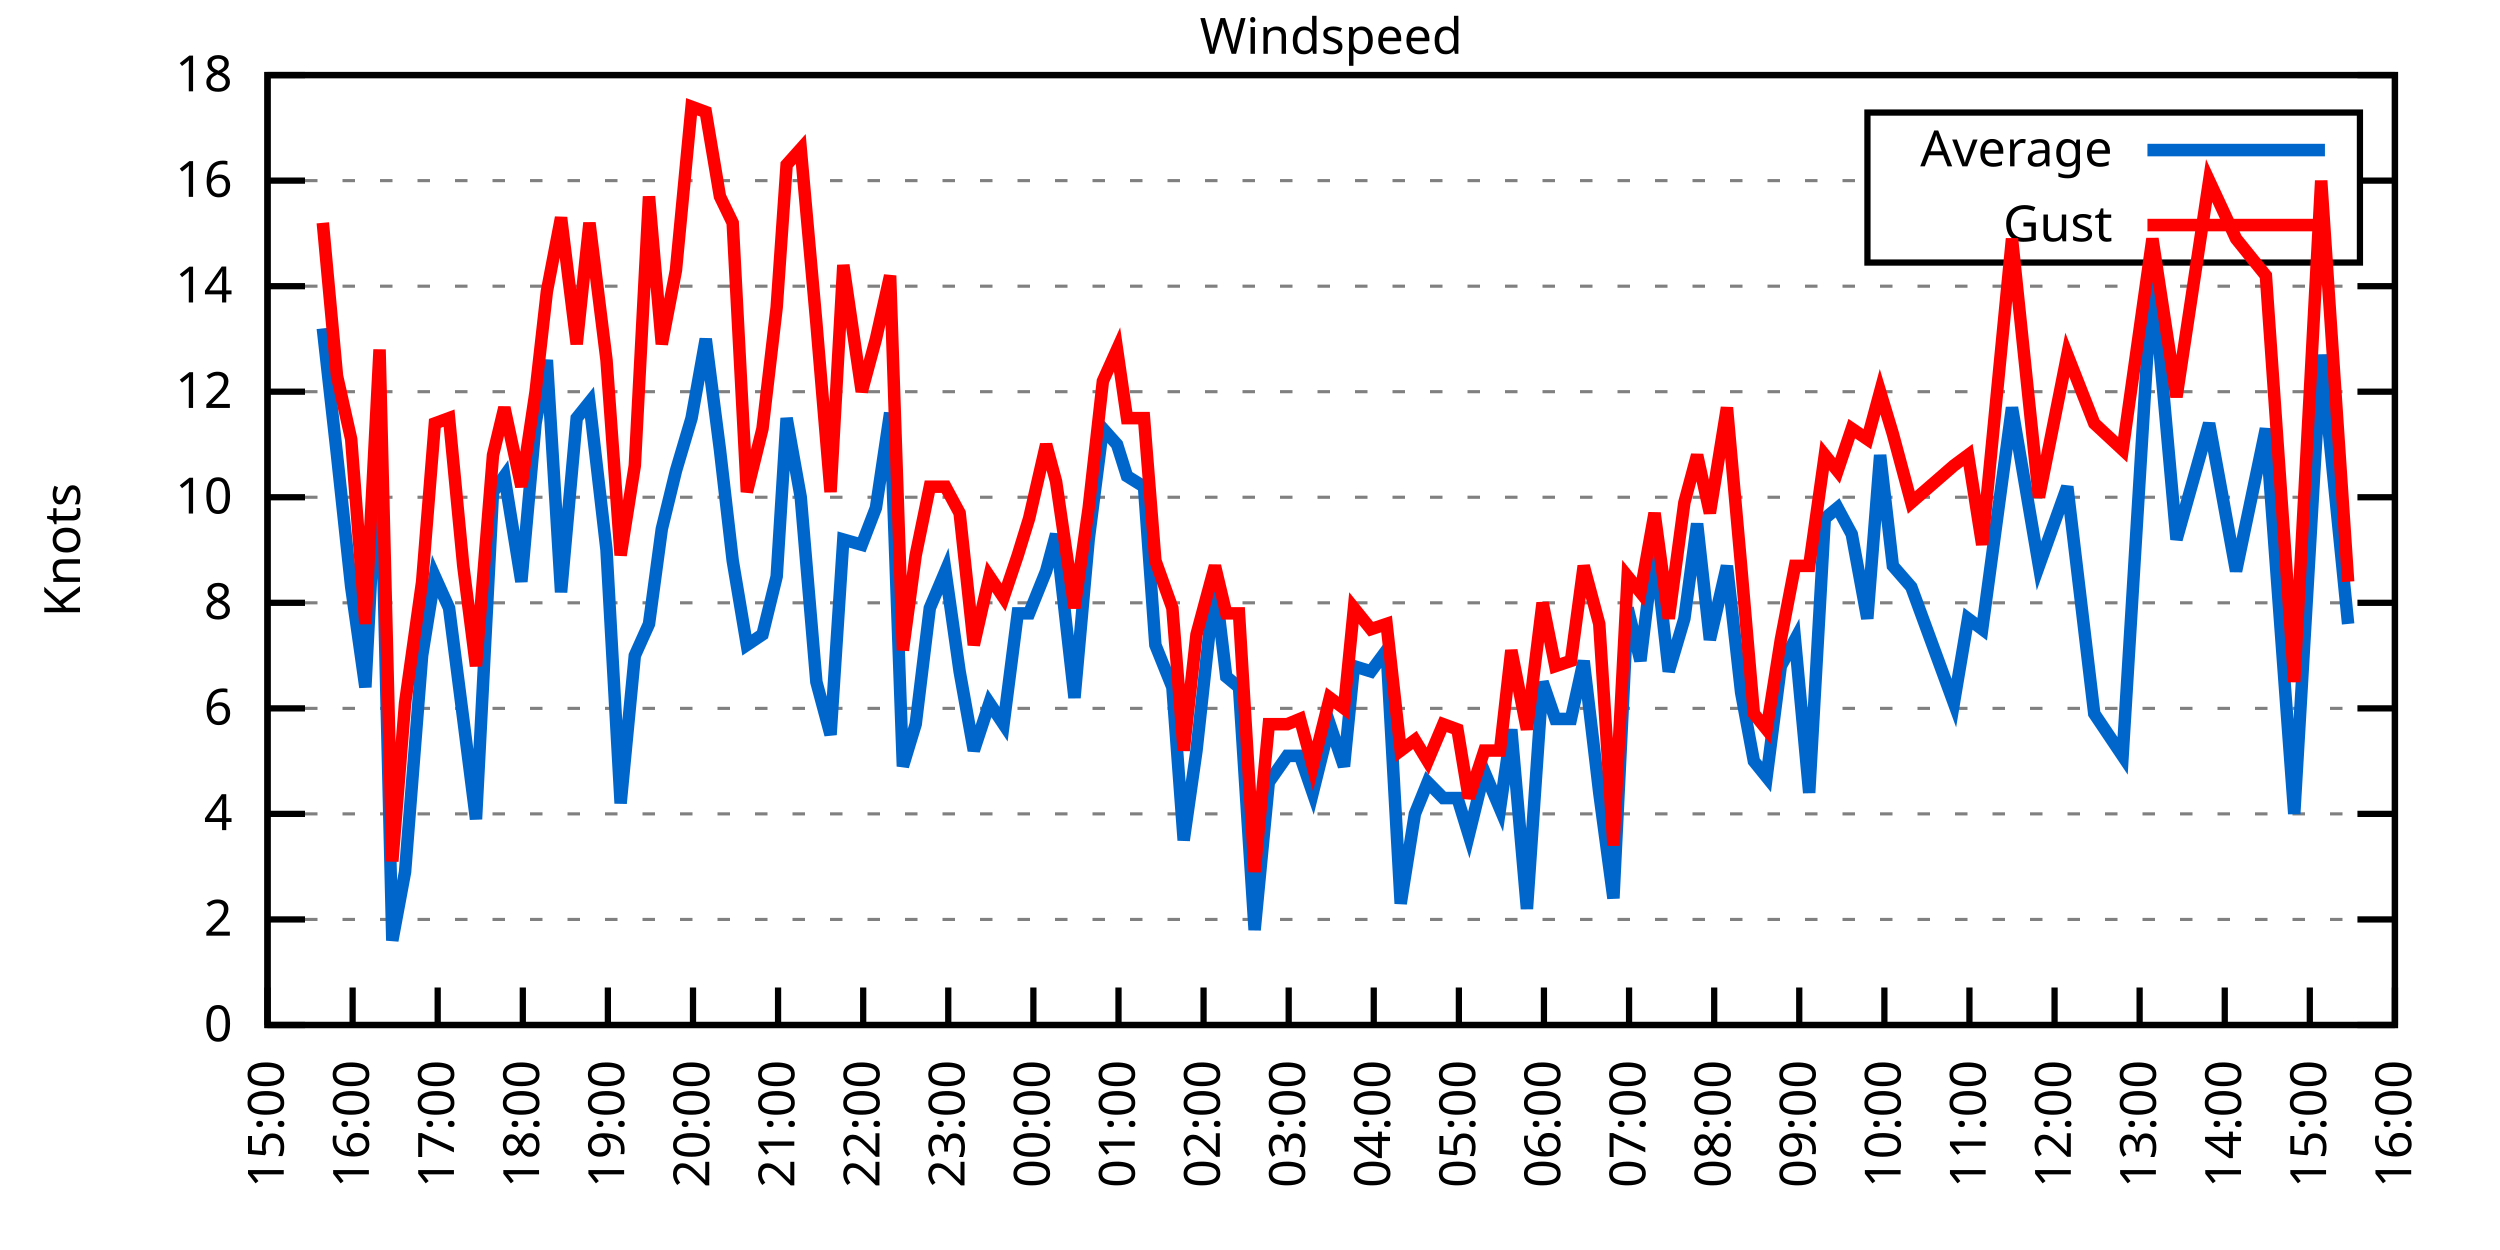
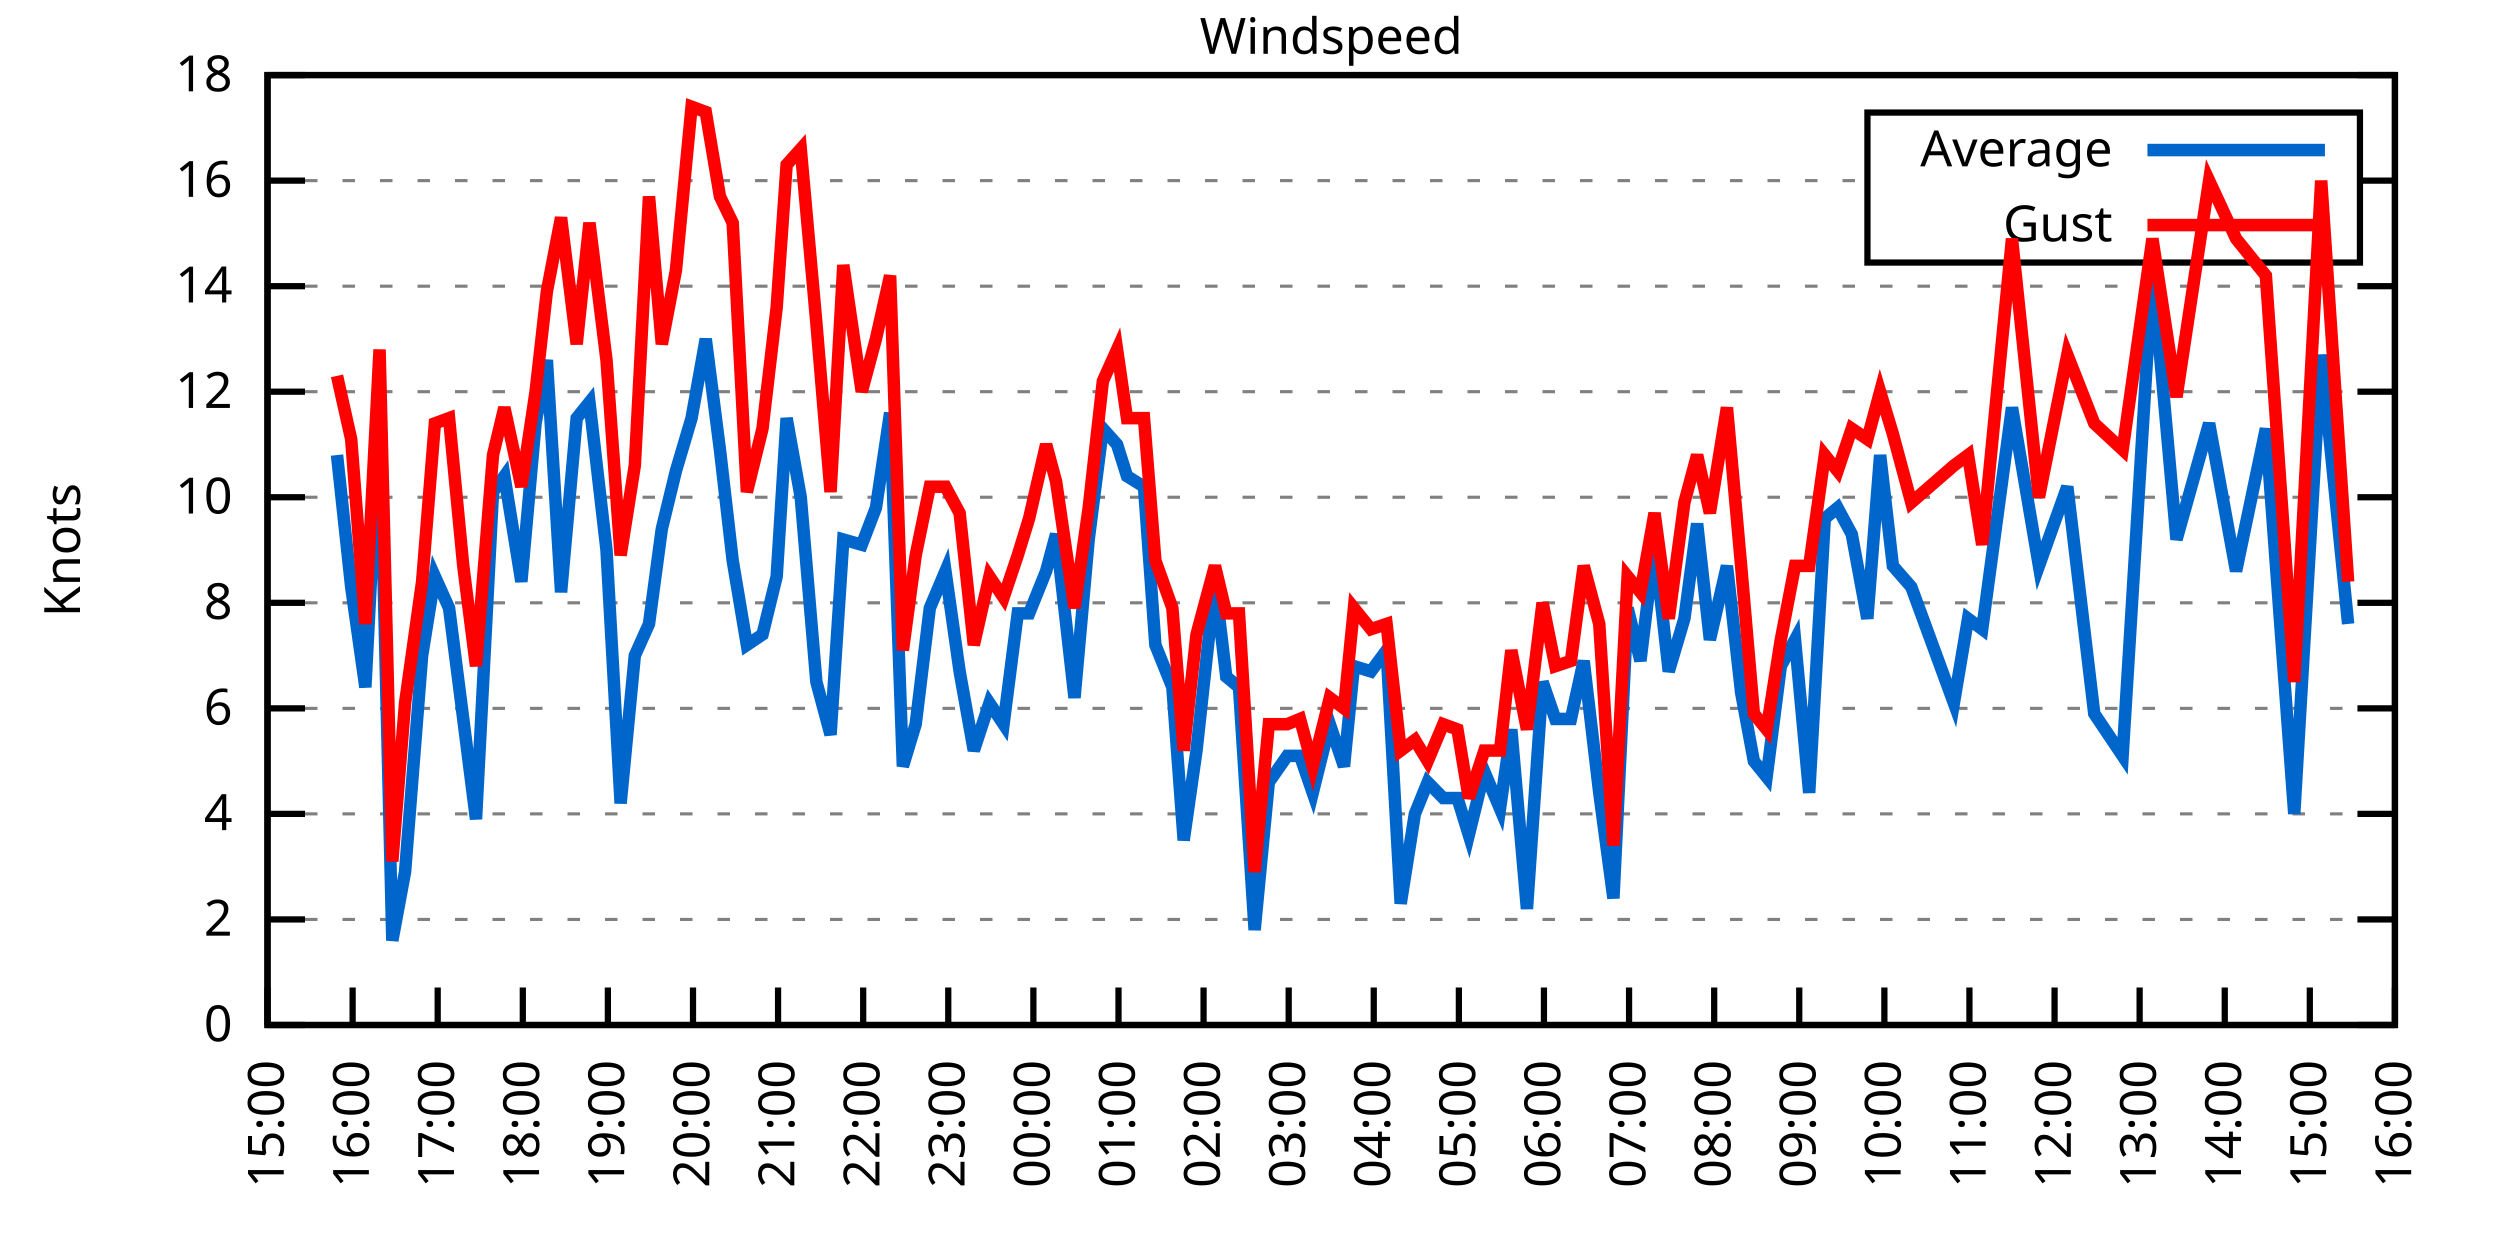
<svg xmlns="http://www.w3.org/2000/svg" xmlns:xlink="http://www.w3.org/1999/xlink" width="400" height="200" viewBox="0 0 400 200">
  <g id="gnuplot_canvas">
    <rect x="0" y="0" width="400" height="200" fill="none" />
    <defs>
      <circle id="gpDot" r="0.5" stroke-width="0.5" stroke="currentColor" />
      <path id="gpPt0" stroke-width="0.333" stroke="currentColor" d="M-1,0 h2 M0,-1 v2" />
      <path id="gpPt1" stroke-width="0.333" stroke="currentColor" d="M-1,-1 L1,1 M1,-1 L-1,1" />
      <path id="gpPt2" stroke-width="0.333" stroke="currentColor" d="M-1,0 L1,0 M0,-1 L0,1 M-1,-1 L1,1 M-1,1 L1,-1" />
      <rect id="gpPt3" stroke-width="0.333" stroke="currentColor" x="-1" y="-1" width="2" height="2" />
      <rect id="gpPt4" stroke-width="0.333" stroke="currentColor" fill="currentColor" x="-1" y="-1" width="2" height="2" />
      <circle id="gpPt5" stroke-width="0.333" stroke="currentColor" cx="0" cy="0" r="1" />
      <use xlink:href="#gpPt5" id="gpPt6" fill="currentColor" stroke="none" />
      <path id="gpPt7" stroke-width="0.333" stroke="currentColor" d="M0,-1.33 L-1.33,0.67 L1.33,0.67 z" />
      <use xlink:href="#gpPt7" id="gpPt8" fill="currentColor" stroke="none" />
      <use xlink:href="#gpPt7" id="gpPt9" stroke="currentColor" transform="rotate(180)" />
      <use xlink:href="#gpPt9" id="gpPt10" fill="currentColor" stroke="none" />
      <use xlink:href="#gpPt3" id="gpPt11" stroke="currentColor" transform="rotate(45)" />
      <use xlink:href="#gpPt11" id="gpPt12" fill="currentColor" stroke="none" />
      <path id="gpPt13" stroke-width="0.333" stroke="currentColor" d="M0,1.330 L1.265,0.411 L0.782,-1.067 L-0.782,-1.076 L-1.265,0.411 z" />
      <use xlink:href="#gpPt13" id="gpPt14" fill="currentColor" stroke="none" />
      <filter id="textbox" filterUnits="objectBoundingBox" x="0" y="0" height="1" width="1">
        <feFlood flood-color="white" flood-opacity="1" result="bgnd" />
        <feComposite in="SourceGraphic" in2="bgnd" operator="atop" />
      </filter>
      <filter id="greybox" filterUnits="objectBoundingBox" x="0" y="0" height="1" width="1">
        <feFlood flood-color="lightgrey" flood-opacity="1" result="grey" />
        <feComposite in="SourceGraphic" in2="grey" operator="atop" />
      </filter>
    </defs>
    <g fill="none" color="white" stroke="currentColor" stroke-width="1.00" stroke-linecap="butt" stroke-linejoin="miter">
</g>
    <g fill="none" color="black" stroke="currentColor" stroke-width="1.00" stroke-linecap="butt" stroke-linejoin="miter">
      <g stroke="none" shape-rendering="crispEdges">
        <polygon fill="rgb(255, 255, 255)" points="42.80,164.00 383.18,164.00 383.18,12.02 42.80,12.02 " />
      </g>
    </g>
    <g fill="none" color="black" stroke="currentColor" stroke-width="1.00" stroke-linecap="butt" stroke-linejoin="miter">
</g>
    <g fill="none" color="black" stroke="black" stroke-width="0.50" stroke-linecap="butt" stroke-linejoin="miter">
</g>
    <g fill="none" color="gray" stroke="currentColor" stroke-width="0.50" stroke-linecap="butt" stroke-linejoin="miter">
      <path stroke="gray" stroke-dasharray="2,4" class="gridline" d="M42.80,164.00 L383.19,164.00  " />
    </g>
    <g fill="none" color="gray" stroke="gray" stroke-width="1.00" stroke-linecap="butt" stroke-linejoin="miter">
</g>
    <g fill="none" color="black" stroke="currentColor" stroke-width="1.00" stroke-linecap="butt" stroke-linejoin="miter">
      <path stroke="black" d="M42.80,164.00 L48.80,164.00 M383.19,164.00 L377.19,164.00  " />
      <g transform="translate(37.20,166.60)" stroke="none" fill="black" font-family="Sans" font-size="8.00" text-anchor="end">
        <text>
          <tspan font-family="Sans"> 0</tspan>
        </text>
      </g>
    </g>
    <g fill="none" color="black" stroke="currentColor" stroke-width="1.00" stroke-linecap="butt" stroke-linejoin="miter">
</g>
    <g fill="none" color="black" stroke="black" stroke-width="0.50" stroke-linecap="butt" stroke-linejoin="miter">
</g>
    <g fill="none" color="gray" stroke="currentColor" stroke-width="0.50" stroke-linecap="butt" stroke-linejoin="miter">
      <path stroke="gray" stroke-dasharray="2,4" class="gridline" d="M42.80,147.11 L383.19,147.11  " />
    </g>
    <g fill="none" color="gray" stroke="gray" stroke-width="1.00" stroke-linecap="butt" stroke-linejoin="miter">
</g>
    <g fill="none" color="black" stroke="currentColor" stroke-width="1.00" stroke-linecap="butt" stroke-linejoin="miter">
      <path stroke="black" d="M42.80,147.11 L48.80,147.11 M383.19,147.11 L377.19,147.11  " />
      <g transform="translate(37.20,149.71)" stroke="none" fill="black" font-family="Sans" font-size="8.00" text-anchor="end">
        <text>
          <tspan font-family="Sans"> 2</tspan>
        </text>
      </g>
    </g>
    <g fill="none" color="black" stroke="currentColor" stroke-width="1.00" stroke-linecap="butt" stroke-linejoin="miter">
</g>
    <g fill="none" color="black" stroke="black" stroke-width="0.50" stroke-linecap="butt" stroke-linejoin="miter">
</g>
    <g fill="none" color="gray" stroke="currentColor" stroke-width="0.50" stroke-linecap="butt" stroke-linejoin="miter">
      <path stroke="gray" stroke-dasharray="2,4" class="gridline" d="M42.80,130.22 L383.19,130.22  " />
    </g>
    <g fill="none" color="gray" stroke="gray" stroke-width="1.00" stroke-linecap="butt" stroke-linejoin="miter">
</g>
    <g fill="none" color="black" stroke="currentColor" stroke-width="1.00" stroke-linecap="butt" stroke-linejoin="miter">
      <path stroke="black" d="M42.80,130.22 L48.80,130.22 M383.19,130.22 L377.19,130.22  " />
      <g transform="translate(37.20,132.82)" stroke="none" fill="black" font-family="Sans" font-size="8.00" text-anchor="end">
        <text>
          <tspan font-family="Sans"> 4</tspan>
        </text>
      </g>
    </g>
    <g fill="none" color="black" stroke="currentColor" stroke-width="1.00" stroke-linecap="butt" stroke-linejoin="miter">
</g>
    <g fill="none" color="black" stroke="black" stroke-width="0.50" stroke-linecap="butt" stroke-linejoin="miter">
</g>
    <g fill="none" color="gray" stroke="currentColor" stroke-width="0.50" stroke-linecap="butt" stroke-linejoin="miter">
      <path stroke="gray" stroke-dasharray="2,4" class="gridline" d="M42.80,113.34 L383.19,113.34  " />
    </g>
    <g fill="none" color="gray" stroke="gray" stroke-width="1.00" stroke-linecap="butt" stroke-linejoin="miter">
</g>
    <g fill="none" color="black" stroke="currentColor" stroke-width="1.00" stroke-linecap="butt" stroke-linejoin="miter">
      <path stroke="black" d="M42.80,113.34 L48.80,113.34 M383.19,113.34 L377.19,113.34  " />
      <g transform="translate(37.20,115.94)" stroke="none" fill="black" font-family="Sans" font-size="8.00" text-anchor="end">
        <text>
          <tspan font-family="Sans"> 6</tspan>
        </text>
      </g>
    </g>
    <g fill="none" color="black" stroke="currentColor" stroke-width="1.00" stroke-linecap="butt" stroke-linejoin="miter">
</g>
    <g fill="none" color="black" stroke="black" stroke-width="0.50" stroke-linecap="butt" stroke-linejoin="miter">
</g>
    <g fill="none" color="gray" stroke="currentColor" stroke-width="0.50" stroke-linecap="butt" stroke-linejoin="miter">
      <path stroke="gray" stroke-dasharray="2,4" class="gridline" d="M42.80,96.45 L383.19,96.45  " />
    </g>
    <g fill="none" color="gray" stroke="gray" stroke-width="1.00" stroke-linecap="butt" stroke-linejoin="miter">
</g>
    <g fill="none" color="black" stroke="currentColor" stroke-width="1.00" stroke-linecap="butt" stroke-linejoin="miter">
      <path stroke="black" d="M42.80,96.45 L48.80,96.45 M383.19,96.45 L377.19,96.45  " />
      <g transform="translate(37.20,99.05)" stroke="none" fill="black" font-family="Sans" font-size="8.00" text-anchor="end">
        <text>
          <tspan font-family="Sans"> 8</tspan>
        </text>
      </g>
    </g>
    <g fill="none" color="black" stroke="currentColor" stroke-width="1.00" stroke-linecap="butt" stroke-linejoin="miter">
</g>
    <g fill="none" color="black" stroke="black" stroke-width="0.50" stroke-linecap="butt" stroke-linejoin="miter">
</g>
    <g fill="none" color="gray" stroke="currentColor" stroke-width="0.50" stroke-linecap="butt" stroke-linejoin="miter">
      <path stroke="gray" stroke-dasharray="2,4" class="gridline" d="M42.80,79.56 L383.19,79.56  " />
    </g>
    <g fill="none" color="gray" stroke="gray" stroke-width="1.00" stroke-linecap="butt" stroke-linejoin="miter">
</g>
    <g fill="none" color="black" stroke="currentColor" stroke-width="1.00" stroke-linecap="butt" stroke-linejoin="miter">
      <path stroke="black" d="M42.80,79.56 L48.80,79.56 M383.19,79.56 L377.19,79.56  " />
      <g transform="translate(37.20,82.16)" stroke="none" fill="black" font-family="Sans" font-size="8.00" text-anchor="end">
        <text>
          <tspan font-family="Sans"> 10</tspan>
        </text>
      </g>
    </g>
    <g fill="none" color="black" stroke="currentColor" stroke-width="1.00" stroke-linecap="butt" stroke-linejoin="miter">
</g>
    <g fill="none" color="black" stroke="black" stroke-width="0.50" stroke-linecap="butt" stroke-linejoin="miter">
</g>
    <g fill="none" color="gray" stroke="currentColor" stroke-width="0.50" stroke-linecap="butt" stroke-linejoin="miter">
      <path stroke="gray" stroke-dasharray="2,4" class="gridline" d="M42.80,62.67 L383.19,62.67  " />
    </g>
    <g fill="none" color="gray" stroke="gray" stroke-width="1.00" stroke-linecap="butt" stroke-linejoin="miter">
</g>
    <g fill="none" color="black" stroke="currentColor" stroke-width="1.00" stroke-linecap="butt" stroke-linejoin="miter">
      <path stroke="black" d="M42.80,62.67 L48.80,62.67 M383.19,62.67 L377.19,62.67  " />
      <g transform="translate(37.20,65.27)" stroke="none" fill="black" font-family="Sans" font-size="8.00" text-anchor="end">
        <text>
          <tspan font-family="Sans"> 12</tspan>
        </text>
      </g>
    </g>
    <g fill="none" color="black" stroke="currentColor" stroke-width="1.00" stroke-linecap="butt" stroke-linejoin="miter">
</g>
    <g fill="none" color="black" stroke="black" stroke-width="0.50" stroke-linecap="butt" stroke-linejoin="miter">
</g>
    <g fill="none" color="gray" stroke="currentColor" stroke-width="0.50" stroke-linecap="butt" stroke-linejoin="miter">
      <path stroke="gray" stroke-dasharray="2,4" class="gridline" d="M42.80,45.79 L383.19,45.79  " />
    </g>
    <g fill="none" color="gray" stroke="gray" stroke-width="1.00" stroke-linecap="butt" stroke-linejoin="miter">
</g>
    <g fill="none" color="black" stroke="currentColor" stroke-width="1.00" stroke-linecap="butt" stroke-linejoin="miter">
      <path stroke="black" d="M42.80,45.79 L48.80,45.79 M383.19,45.79 L377.19,45.79  " />
      <g transform="translate(37.20,48.39)" stroke="none" fill="black" font-family="Sans" font-size="8.00" text-anchor="end">
        <text>
          <tspan font-family="Sans"> 14</tspan>
        </text>
      </g>
    </g>
    <g fill="none" color="black" stroke="currentColor" stroke-width="1.00" stroke-linecap="butt" stroke-linejoin="miter">
</g>
    <g fill="none" color="black" stroke="black" stroke-width="0.50" stroke-linecap="butt" stroke-linejoin="miter">
</g>
    <g fill="none" color="gray" stroke="currentColor" stroke-width="0.50" stroke-linecap="butt" stroke-linejoin="miter">
      <path stroke="gray" stroke-dasharray="2,4" class="gridline" d="M42.80,28.90 L298.79,28.90 M377.59,28.90 L383.19,28.90  " />
    </g>
    <g fill="none" color="gray" stroke="gray" stroke-width="1.00" stroke-linecap="butt" stroke-linejoin="miter">
</g>
    <g fill="none" color="black" stroke="currentColor" stroke-width="1.00" stroke-linecap="butt" stroke-linejoin="miter">
      <path stroke="black" d="M42.80,28.90 L48.80,28.90 M383.19,28.90 L377.19,28.90  " />
      <g transform="translate(37.20,31.50)" stroke="none" fill="black" font-family="Sans" font-size="8.00" text-anchor="end">
        <text>
          <tspan font-family="Sans"> 16</tspan>
        </text>
      </g>
    </g>
    <g fill="none" color="black" stroke="currentColor" stroke-width="1.00" stroke-linecap="butt" stroke-linejoin="miter">
</g>
    <g fill="none" color="black" stroke="black" stroke-width="0.50" stroke-linecap="butt" stroke-linejoin="miter">
</g>
    <g fill="none" color="gray" stroke="currentColor" stroke-width="0.50" stroke-linecap="butt" stroke-linejoin="miter">
      <path stroke="gray" stroke-dasharray="2,4" class="gridline" d="M42.80,12.01 L383.19,12.01  " />
    </g>
    <g fill="none" color="gray" stroke="gray" stroke-width="1.00" stroke-linecap="butt" stroke-linejoin="miter">
</g>
    <g fill="none" color="black" stroke="currentColor" stroke-width="1.00" stroke-linecap="butt" stroke-linejoin="miter">
      <path stroke="black" d="M42.80,12.01 L48.80,12.01 M383.19,12.01 L377.19,12.01  " />
      <g transform="translate(37.20,14.61)" stroke="none" fill="black" font-family="Sans" font-size="8.00" text-anchor="end">
        <text>
          <tspan font-family="Sans"> 18</tspan>
        </text>
      </g>
    </g>
    <g fill="none" color="black" stroke="currentColor" stroke-width="1.00" stroke-linecap="butt" stroke-linejoin="miter">
      <path stroke="black" d="M42.80,164.00 L42.80,158.00  " />
      <g transform="translate(45.40,169.60) rotate(270.00)" stroke="none" fill="black" font-family="Sans" font-size="8.00" text-anchor="end">
        <text>
          <tspan font-family="Sans">15:00</tspan>
        </text>
      </g>
    </g>
    <g fill="none" color="black" stroke="currentColor" stroke-width="1.00" stroke-linecap="butt" stroke-linejoin="miter">
      <path stroke="black" d="M56.42,164.00 L56.42,158.00  " />
      <g transform="translate(59.02,169.60) rotate(270.00)" stroke="none" fill="black" font-family="Sans" font-size="8.00" text-anchor="end">
        <text>
          <tspan font-family="Sans">16:00</tspan>
        </text>
      </g>
    </g>
    <g fill="none" color="black" stroke="currentColor" stroke-width="1.00" stroke-linecap="butt" stroke-linejoin="miter">
      <path stroke="black" d="M70.03,164.00 L70.03,158.00  " />
      <g transform="translate(72.63,169.60) rotate(270.00)" stroke="none" fill="black" font-family="Sans" font-size="8.00" text-anchor="end">
        <text>
          <tspan font-family="Sans">17:00</tspan>
        </text>
      </g>
    </g>
    <g fill="none" color="black" stroke="currentColor" stroke-width="1.00" stroke-linecap="butt" stroke-linejoin="miter">
      <path stroke="black" d="M83.65,164.00 L83.65,158.00  " />
      <g transform="translate(86.25,169.60) rotate(270.00)" stroke="none" fill="black" font-family="Sans" font-size="8.00" text-anchor="end">
        <text>
          <tspan font-family="Sans">18:00</tspan>
        </text>
      </g>
    </g>
    <g fill="none" color="black" stroke="currentColor" stroke-width="1.00" stroke-linecap="butt" stroke-linejoin="miter">
      <path stroke="black" d="M97.26,164.00 L97.26,158.00  " />
      <g transform="translate(99.86,169.60) rotate(270.00)" stroke="none" fill="black" font-family="Sans" font-size="8.00" text-anchor="end">
        <text>
          <tspan font-family="Sans">19:00</tspan>
        </text>
      </g>
    </g>
    <g fill="none" color="black" stroke="currentColor" stroke-width="1.00" stroke-linecap="butt" stroke-linejoin="miter">
      <path stroke="black" d="M110.88,164.00 L110.88,158.00  " />
      <g transform="translate(113.48,169.60) rotate(270.00)" stroke="none" fill="black" font-family="Sans" font-size="8.00" text-anchor="end">
        <text>
          <tspan font-family="Sans">20:00</tspan>
        </text>
      </g>
    </g>
    <g fill="none" color="black" stroke="currentColor" stroke-width="1.00" stroke-linecap="butt" stroke-linejoin="miter">
      <path stroke="black" d="M124.49,164.00 L124.49,158.00  " />
      <g transform="translate(127.09,169.60) rotate(270.00)" stroke="none" fill="black" font-family="Sans" font-size="8.00" text-anchor="end">
        <text>
          <tspan font-family="Sans">21:00</tspan>
        </text>
      </g>
    </g>
    <g fill="none" color="black" stroke="currentColor" stroke-width="1.00" stroke-linecap="butt" stroke-linejoin="miter">
      <path stroke="black" d="M138.11,164.00 L138.11,158.00  " />
      <g transform="translate(140.71,169.60) rotate(270.00)" stroke="none" fill="black" font-family="Sans" font-size="8.00" text-anchor="end">
        <text>
          <tspan font-family="Sans">22:00</tspan>
        </text>
      </g>
    </g>
    <g fill="none" color="black" stroke="currentColor" stroke-width="1.00" stroke-linecap="butt" stroke-linejoin="miter">
      <path stroke="black" d="M151.72,164.00 L151.72,158.00  " />
      <g transform="translate(154.32,169.60) rotate(270.00)" stroke="none" fill="black" font-family="Sans" font-size="8.00" text-anchor="end">
        <text>
          <tspan font-family="Sans">23:00</tspan>
        </text>
      </g>
    </g>
    <g fill="none" color="black" stroke="currentColor" stroke-width="1.00" stroke-linecap="butt" stroke-linejoin="miter">
      <path stroke="black" d="M165.34,164.00 L165.34,158.00  " />
      <g transform="translate(167.94,169.60) rotate(270.00)" stroke="none" fill="black" font-family="Sans" font-size="8.00" text-anchor="end">
        <text>
          <tspan font-family="Sans">00:00</tspan>
        </text>
      </g>
    </g>
    <g fill="none" color="black" stroke="currentColor" stroke-width="1.00" stroke-linecap="butt" stroke-linejoin="miter">
      <path stroke="black" d="M178.96,164.00 L178.96,158.00  " />
      <g transform="translate(181.56,169.60) rotate(270.00)" stroke="none" fill="black" font-family="Sans" font-size="8.00" text-anchor="end">
        <text>
          <tspan font-family="Sans">01:00</tspan>
        </text>
      </g>
    </g>
    <g fill="none" color="black" stroke="currentColor" stroke-width="1.00" stroke-linecap="butt" stroke-linejoin="miter">
      <path stroke="black" d="M192.57,164.00 L192.57,158.00  " />
      <g transform="translate(195.17,169.60) rotate(270.00)" stroke="none" fill="black" font-family="Sans" font-size="8.00" text-anchor="end">
        <text>
          <tspan font-family="Sans">02:00</tspan>
        </text>
      </g>
    </g>
    <g fill="none" color="black" stroke="currentColor" stroke-width="1.00" stroke-linecap="butt" stroke-linejoin="miter">
      <path stroke="black" d="M206.19,164.00 L206.19,158.00  " />
      <g transform="translate(208.79,169.60) rotate(270.00)" stroke="none" fill="black" font-family="Sans" font-size="8.00" text-anchor="end">
        <text>
          <tspan font-family="Sans">03:00</tspan>
        </text>
      </g>
    </g>
    <g fill="none" color="black" stroke="currentColor" stroke-width="1.00" stroke-linecap="butt" stroke-linejoin="miter">
      <path stroke="black" d="M219.80,164.00 L219.80,158.00  " />
      <g transform="translate(222.40,169.60) rotate(270.00)" stroke="none" fill="black" font-family="Sans" font-size="8.00" text-anchor="end">
        <text>
          <tspan font-family="Sans">04:00</tspan>
        </text>
      </g>
    </g>
    <g fill="none" color="black" stroke="currentColor" stroke-width="1.00" stroke-linecap="butt" stroke-linejoin="miter">
      <path stroke="black" d="M233.42,164.00 L233.42,158.00  " />
      <g transform="translate(236.02,169.60) rotate(270.00)" stroke="none" fill="black" font-family="Sans" font-size="8.00" text-anchor="end">
        <text>
          <tspan font-family="Sans">05:00</tspan>
        </text>
      </g>
    </g>
    <g fill="none" color="black" stroke="currentColor" stroke-width="1.00" stroke-linecap="butt" stroke-linejoin="miter">
      <path stroke="black" d="M247.03,164.00 L247.03,158.00  " />
      <g transform="translate(249.63,169.60) rotate(270.00)" stroke="none" fill="black" font-family="Sans" font-size="8.00" text-anchor="end">
        <text>
          <tspan font-family="Sans">06:00</tspan>
        </text>
      </g>
    </g>
    <g fill="none" color="black" stroke="currentColor" stroke-width="1.00" stroke-linecap="butt" stroke-linejoin="miter">
      <path stroke="black" d="M260.65,164.00 L260.65,158.00  " />
      <g transform="translate(263.25,169.60) rotate(270.00)" stroke="none" fill="black" font-family="Sans" font-size="8.00" text-anchor="end">
        <text>
          <tspan font-family="Sans">07:00</tspan>
        </text>
      </g>
    </g>
    <g fill="none" color="black" stroke="currentColor" stroke-width="1.00" stroke-linecap="butt" stroke-linejoin="miter">
      <path stroke="black" d="M274.27,164.00 L274.27,158.00  " />
      <g transform="translate(276.87,169.60) rotate(270.00)" stroke="none" fill="black" font-family="Sans" font-size="8.00" text-anchor="end">
        <text>
          <tspan font-family="Sans">08:00</tspan>
        </text>
      </g>
    </g>
    <g fill="none" color="black" stroke="currentColor" stroke-width="1.00" stroke-linecap="butt" stroke-linejoin="miter">
      <path stroke="black" d="M287.88,164.00 L287.88,158.00  " />
      <g transform="translate(290.48,169.60) rotate(270.00)" stroke="none" fill="black" font-family="Sans" font-size="8.00" text-anchor="end">
        <text>
          <tspan font-family="Sans">09:00</tspan>
        </text>
      </g>
    </g>
    <g fill="none" color="black" stroke="currentColor" stroke-width="1.00" stroke-linecap="butt" stroke-linejoin="miter">
      <path stroke="black" d="M301.50,164.00 L301.50,158.00  " />
      <g transform="translate(304.10,169.60) rotate(270.00)" stroke="none" fill="black" font-family="Sans" font-size="8.00" text-anchor="end">
        <text>
          <tspan font-family="Sans">10:00</tspan>
        </text>
      </g>
    </g>
    <g fill="none" color="black" stroke="currentColor" stroke-width="1.00" stroke-linecap="butt" stroke-linejoin="miter">
      <path stroke="black" d="M315.11,164.00 L315.11,158.00  " />
      <g transform="translate(317.71,169.60) rotate(270.00)" stroke="none" fill="black" font-family="Sans" font-size="8.00" text-anchor="end">
        <text>
          <tspan font-family="Sans">11:00</tspan>
        </text>
      </g>
    </g>
    <g fill="none" color="black" stroke="currentColor" stroke-width="1.00" stroke-linecap="butt" stroke-linejoin="miter">
      <path stroke="black" d="M328.73,164.00 L328.73,158.00  " />
      <g transform="translate(331.33,169.60) rotate(270.00)" stroke="none" fill="black" font-family="Sans" font-size="8.00" text-anchor="end">
        <text>
          <tspan font-family="Sans">12:00</tspan>
        </text>
      </g>
    </g>
    <g fill="none" color="black" stroke="currentColor" stroke-width="1.00" stroke-linecap="butt" stroke-linejoin="miter">
      <path stroke="black" d="M342.34,164.00 L342.34,158.00  " />
      <g transform="translate(344.94,169.60) rotate(270.00)" stroke="none" fill="black" font-family="Sans" font-size="8.00" text-anchor="end">
        <text>
          <tspan font-family="Sans">13:00</tspan>
        </text>
      </g>
    </g>
    <g fill="none" color="black" stroke="currentColor" stroke-width="1.00" stroke-linecap="butt" stroke-linejoin="miter">
      <path stroke="black" d="M355.96,164.00 L355.96,158.00  " />
      <g transform="translate(358.56,169.60) rotate(270.00)" stroke="none" fill="black" font-family="Sans" font-size="8.00" text-anchor="end">
        <text>
          <tspan font-family="Sans">14:00</tspan>
        </text>
      </g>
    </g>
    <g fill="none" color="black" stroke="currentColor" stroke-width="1.00" stroke-linecap="butt" stroke-linejoin="miter">
      <path stroke="black" d="M369.57,164.00 L369.57,158.00  " />
      <g transform="translate(372.17,169.60) rotate(270.00)" stroke="none" fill="black" font-family="Sans" font-size="8.00" text-anchor="end">
        <text>
          <tspan font-family="Sans">15:00</tspan>
        </text>
      </g>
    </g>
    <g fill="none" color="black" stroke="currentColor" stroke-width="1.00" stroke-linecap="butt" stroke-linejoin="miter">
      <path stroke="black" d="M383.19,164.00 L383.19,158.00  " />
      <g transform="translate(385.79,169.60) rotate(270.00)" stroke="none" fill="black" font-family="Sans" font-size="8.00" text-anchor="end">
        <text>
          <tspan font-family="Sans">16:00</tspan>
        </text>
      </g>
    </g>
    <g fill="none" color="black" stroke="currentColor" stroke-width="1.00" stroke-linecap="butt" stroke-linejoin="miter">
</g>
    <g fill="none" color="black" stroke="currentColor" stroke-width="1.00" stroke-linecap="butt" stroke-linejoin="miter">
      <path stroke="black" d="M42.80,12.01 L42.80,164.00 L383.19,164.00 L383.19,12.01 L42.80,12.01 Z  " />
    </g>
    <g fill="none" color="black" stroke="currentColor" stroke-width="1.00" stroke-linecap="butt" stroke-linejoin="miter">
</g>
    <g fill="none" color="black" stroke="currentColor" stroke-width="1.00" stroke-linecap="butt" stroke-linejoin="miter">
      <path stroke="black" d="M298.79,42.01 L298.79,18.01 L377.59,18.01 L377.59,42.01 L298.79,42.01 Z  " />
    </g>
    <g id="Windspeed_plot_1">
      <g fill="none" color="white" stroke="black" stroke-width="2.00" stroke-linecap="butt" stroke-linejoin="miter">
</g>
      <g fill="none" color="black" stroke="currentColor" stroke-width="2.00" stroke-linecap="butt" stroke-linejoin="miter">
        <g transform="translate(337.99,26.61)" stroke="none" fill="black" font-family="Sans" font-size="8.00" text-anchor="end">
          <text>
            <tspan font-family="Sans">Average</tspan>
          </text>
        </g>
      </g>
      <g fill="none" color="black" stroke="currentColor" stroke-width="2.00" stroke-linecap="butt" stroke-linejoin="miter">
-         <path stroke="rgb(  0, 102, 204)" d="M343.59,24.01 L371.99,24.01 M51.65,52.54 L53.92,72.81 L56.19,93.92 L58.46,109.96 L60.73,66.05 L62.77,150.49   L64.81,139.51 L67.54,104.89 L69.58,92.23 L71.85,97.29 L74.12,115.03 L76.16,131.07 L78.88,78.72 L80.70,76.18   L83.42,93.07 L85.69,67.74 L87.50,57.61 L89.77,94.76 L92.27,66.90 L94.31,64.36 L97.04,88.00 L99.30,128.54   L101.57,104.89 L103.84,99.83 L105.89,84.63 L108.15,75.34 L110.65,66.90 L112.92,54.23 L115.19,71.96 L117.23,89.69   L119.50,103.20 L122.00,101.52 L124.27,92.23 L125.86,66.90 L128.12,79.56 L130.62,109.11 L132.89,117.56 L134.93,86.32   L137.88,87.16 L140.15,81.25 L142.42,66.05 L144.46,122.62 L146.51,115.87 L148.77,97.29 L151.27,91.38 L153.54,107.43   L155.81,120.09 L158.31,112.49 L160.57,115.87 L162.84,98.14 L164.66,98.14 L167.38,91.38 L168.97,85.47 L171.92,111.65   L174.19,86.32 L176.46,68.58 L178.73,71.12 L180.32,76.18 L183.04,77.87 L184.86,103.20 L187.58,109.96 L189.39,134.45   L191.44,120.09 L194.39,93.07 L196.20,108.27 L198.24,109.96 L200.74,148.80 L203.01,125.16 L205.96,120.94 L208.00,120.94   L210.04,126.85 L212.77,115.87 L215.04,122.62 L216.63,106.58 L219.35,107.43 L221.85,104.05 L224.11,144.58 L226.38,130.22   L228.43,125.16 L230.92,127.69 L233.19,127.69 L235.01,133.60 L237.50,123.47 L240.00,129.38 L241.81,116.71 L244.31,145.42   L246.81,109.11 L248.85,115.03 L251.35,115.03 L253.39,105.74 L255.88,126.85 L258.15,143.73 L260.42,97.29 L262.47,105.74   L264.73,87.16 L267.00,107.43 L269.50,98.98 L271.54,83.78 L273.58,102.36 L276.31,90.54 L278.58,110.80 L280.62,121.78   L282.66,124.31 L284.93,106.58 L287.20,102.36 L289.47,126.85 L291.97,82.94 L294.01,81.25 L296.28,85.47 L298.77,98.98   L300.82,72.81 L302.86,90.54 L305.81,93.92 L312.62,112.49 L314.89,98.98 L317.15,100.67 L321.92,65.21 L326.23,90.54   L330.77,77.87 L335.08,114.18 L339.62,120.94 L344.39,43.25 L348.24,86.32 L353.46,67.74 L357.77,91.38 L362.54,68.58   L367.08,130.22 L371.39,56.76 L375.70,99.83  " />
+         <path stroke="rgb(  0, 102, 204)" d="M343.59,24.01 L371.99,24.01 M53.92,72.81 L56.19,93.92 L58.46,109.96 L60.73,66.05 L62.77,150.49 L64.81,139.51   L67.54,104.89 L69.58,92.23 L71.85,97.29 L74.12,115.03 L76.16,131.07 L78.88,78.72 L80.70,76.18 L83.42,93.07   L85.69,67.74 L87.50,57.61 L89.77,94.76 L92.27,66.90 L94.31,64.36 L97.04,88.00 L99.30,128.54 L101.57,104.89   L103.84,99.83 L105.89,84.63 L108.15,75.34 L110.65,66.90 L112.92,54.23 L115.19,71.96 L117.23,89.69 L119.50,103.20   L122.00,101.52 L124.27,92.23 L125.86,66.90 L128.12,79.56 L130.62,109.11 L132.89,117.56 L134.93,86.32 L137.88,87.16   L140.15,81.25 L142.42,66.05 L144.46,122.62 L146.51,115.87 L148.77,97.29 L151.27,91.38 L153.54,107.43 L155.81,120.09   L158.31,112.49 L160.57,115.87 L162.84,98.14 L164.66,98.14 L167.38,91.38 L168.97,85.47 L171.92,111.65 L174.19,86.32   L176.46,68.58 L178.73,71.12 L180.32,76.18 L183.04,77.87 L184.86,103.20 L187.58,109.96 L189.39,134.45 L191.44,120.09   L194.39,93.07 L196.20,108.27 L198.24,109.96 L200.74,148.80 L203.01,125.16 L205.96,120.94 L208.00,120.94 L210.04,126.85   L212.77,115.87 L215.04,122.62 L216.63,106.58 L219.35,107.43 L221.85,104.05 L224.11,144.58 L226.38,130.22 L228.43,125.16   L230.92,127.69 L233.19,127.69 L235.01,133.60 L237.50,123.47 L240.00,129.38 L241.81,116.71 L244.31,145.42 L246.81,109.11   L248.85,115.03 L251.35,115.03 L253.39,105.74 L255.88,126.85 L258.15,143.73 L260.42,97.29 L262.47,105.74 L264.73,87.16   L267.00,107.43 L269.50,98.98 L271.54,83.78 L273.58,102.36 L276.31,90.54 L278.58,110.80 L280.62,121.78 L282.66,124.31   L284.93,106.58 L287.20,102.36 L289.47,126.85 L291.97,82.94 L294.01,81.25 L296.28,85.47 L298.77,98.98 L300.82,72.81   L302.86,90.54 L305.81,93.92 L312.62,112.49 L314.89,98.98 L317.15,100.67 L321.92,65.21 L326.23,90.54 L330.77,77.87   L335.08,114.18 L339.62,120.94 L344.39,43.25 L348.24,86.32 L353.46,67.74 L357.77,91.38 L362.54,68.58 L367.08,130.22   L371.39,56.76 L375.70,99.83  " />
      </g>
    </g>
    <g id="Windspeed_plot_2">
      <g fill="none" color="black" stroke="currentColor" stroke-width="2.00" stroke-linecap="butt" stroke-linejoin="miter">
        <g transform="translate(337.99,38.61)" stroke="none" fill="black" font-family="Sans" font-size="8.00" text-anchor="end">
          <text>
            <tspan font-family="Sans">Gust</tspan>
          </text>
        </g>
      </g>
      <g fill="none" color="black" stroke="currentColor" stroke-width="2.00" stroke-linecap="butt" stroke-linejoin="miter">
-         <path stroke="rgb(255,   0,   0)" d="M343.59,36.01 L371.99,36.01 M51.65,35.65 L53.92,60.14 L56.19,70.27 L58.46,99.83 L60.73,55.92 L62.77,137.82   L64.81,112.49 L67.54,93.07 L69.58,67.74 L71.85,66.90 L74.12,90.54 L76.16,106.58 L78.88,72.81 L80.70,65.21   L83.42,77.87 L85.69,62.67 L87.50,46.63 L89.77,34.81 L92.27,55.07 L94.31,35.65 L97.04,57.61 L99.30,88.85   L101.57,74.49 L103.84,31.43 L105.89,55.07 L108.15,43.25 L110.65,17.08 L112.92,17.92 L115.19,31.43 L117.23,35.65   L119.50,78.72 L122.00,68.58 L124.27,49.16 L125.86,26.36 L128.12,23.83 L130.62,51.70 L132.89,78.72 L134.93,42.41   L137.88,62.67 L140.15,54.23 L142.42,44.10 L144.46,104.05 L146.51,88.85 L148.77,77.87 L151.27,77.87 L153.54,82.09   L155.81,103.20 L158.31,92.23 L160.57,95.60 L162.84,88.85 L164.66,82.94 L167.38,71.12 L168.97,77.03 L171.92,97.29   L174.19,81.25 L176.46,60.98 L178.73,55.92 L180.32,66.90 L183.04,66.90 L184.86,89.69 L187.58,97.29 L189.39,120.09   L191.44,101.52 L194.39,90.54 L196.20,98.14 L198.24,98.14 L200.74,139.51 L203.01,115.87 L205.96,115.87 L208.00,115.03   L210.04,122.62 L212.77,111.65 L215.04,113.34 L216.63,97.29 L219.35,100.67 L221.85,99.83 L224.11,120.09 L226.38,118.40   L228.43,121.78 L230.92,115.87 L233.19,116.71 L235.01,127.69 L237.50,120.09 L240.00,120.09 L241.81,104.05 L244.31,116.71   L246.81,96.45 L248.85,106.58 L251.35,105.74 L253.39,90.54 L255.88,99.83 L258.15,135.29 L260.42,92.23 L262.47,94.76   L264.73,82.09 L267.00,98.98 L269.50,80.41 L271.54,72.81 L273.58,82.09 L276.31,65.21 L278.58,90.54 L280.62,114.18   L282.66,116.71 L284.93,102.36 L287.20,90.54 L289.47,90.54 L291.97,72.81 L294.01,75.34 L296.28,68.58 L298.77,70.27   L300.82,62.67 L302.86,69.43 L305.81,80.41 L312.62,74.49 L314.89,72.81 L317.15,87.16 L321.92,38.19 L326.23,79.56   L330.77,56.76 L335.08,67.74 L339.62,71.96 L344.39,38.19 L348.24,63.52 L353.46,28.90 L357.77,38.19 L362.54,44.10   L367.08,109.11 L371.39,28.90 L375.70,93.07  " />
+         <path stroke="rgb(255,   0,   0)" d="M343.59,36.01 L371.99,36.01 M53.92,60.14 L56.19,70.27 L58.46,99.83 L60.73,55.92 L62.77,137.82 L64.81,112.49   L67.54,93.07 L69.58,67.74 L71.85,66.90 L74.12,90.54 L76.16,106.58 L78.88,72.81 L80.70,65.21 L83.42,77.87   L85.69,62.67 L87.50,46.63 L89.77,34.81 L92.27,55.07 L94.31,35.65 L97.04,57.61 L99.30,88.85 L101.57,74.49   L103.84,31.43 L105.89,55.07 L108.15,43.25 L110.65,17.08 L112.92,17.92 L115.19,31.43 L117.23,35.65 L119.50,78.72   L122.00,68.58 L124.27,49.16 L125.86,26.36 L128.12,23.83 L130.62,51.70 L132.89,78.72 L134.93,42.41 L137.88,62.67   L140.15,54.23 L142.42,44.10 L144.46,104.05 L146.51,88.85 L148.77,77.87 L151.27,77.87 L153.54,82.09 L155.81,103.20   L158.31,92.23 L160.57,95.60 L162.84,88.85 L164.66,82.94 L167.38,71.12 L168.97,77.03 L171.92,97.29 L174.19,81.25   L176.46,60.98 L178.73,55.92 L180.32,66.90 L183.04,66.90 L184.86,89.69 L187.58,97.29 L189.39,120.09 L191.44,101.52   L194.39,90.54 L196.20,98.14 L198.24,98.14 L200.74,139.51 L203.01,115.87 L205.96,115.87 L208.00,115.03 L210.04,122.62   L212.77,111.65 L215.04,113.34 L216.63,97.29 L219.35,100.67 L221.85,99.83 L224.11,120.09 L226.38,118.40 L228.43,121.78   L230.92,115.87 L233.19,116.71 L235.01,127.69 L237.50,120.09 L240.00,120.09 L241.81,104.05 L244.31,116.71 L246.81,96.45   L248.85,106.58 L251.35,105.74 L253.39,90.54 L255.88,99.83 L258.15,135.29 L260.42,92.23 L262.47,94.76 L264.73,82.09   L267.00,98.98 L269.50,80.41 L271.54,72.81 L273.58,82.09 L276.31,65.21 L278.58,90.54 L280.62,114.18 L282.66,116.71   L284.93,102.36 L287.20,90.54 L289.47,90.54 L291.97,72.81 L294.01,75.34 L296.28,68.58 L298.77,70.27 L300.82,62.67   L302.86,69.43 L305.81,80.41 L312.62,74.49 L314.89,72.81 L317.15,87.16 L321.92,38.19 L326.23,79.56 L330.77,56.76   L335.08,67.74 L339.62,71.96 L344.39,38.19 L348.24,63.52 L353.46,28.90 L357.77,38.19 L362.54,44.10 L367.08,109.11   L371.39,28.90 L375.70,93.07  " />
      </g>
    </g>
    <g fill="none" color="black" stroke="currentColor" stroke-width="2.00" stroke-linecap="butt" stroke-linejoin="miter">
</g>
    <g fill="none" color="black" stroke="black" stroke-width="1.00" stroke-linecap="butt" stroke-linejoin="miter">
</g>
    <g fill="none" color="black" stroke="currentColor" stroke-width="1.00" stroke-linecap="butt" stroke-linejoin="miter">
      <path stroke="black" d="M42.80,12.01 L42.80,164.00 L383.19,164.00 L383.19,12.01 L42.80,12.01 Z  " />
      <g transform="translate(12.80,88.01) rotate(270.00)" stroke="none" fill="black" font-family="Sans" font-size="8.00" text-anchor="middle">
        <text>
          <tspan font-family="Sans">Knots</tspan>
        </text>
      </g>
    </g>
    <g fill="none" color="black" stroke="currentColor" stroke-width="1.00" stroke-linecap="butt" stroke-linejoin="miter">
</g>
    <g fill="none" color="black" stroke="currentColor" stroke-width="1.00" stroke-linecap="butt" stroke-linejoin="miter">
      <g transform="translate(212.99,8.61)" stroke="none" fill="black" font-family="Sans" font-size="8.00" text-anchor="middle">
        <text>
          <tspan font-family="Sans">Windspeed</tspan>
        </text>
      </g>
    </g>
    <g fill="none" color="black" stroke="currentColor" stroke-width="1.00" stroke-linecap="butt" stroke-linejoin="miter">
</g>
  </g>
</svg>
